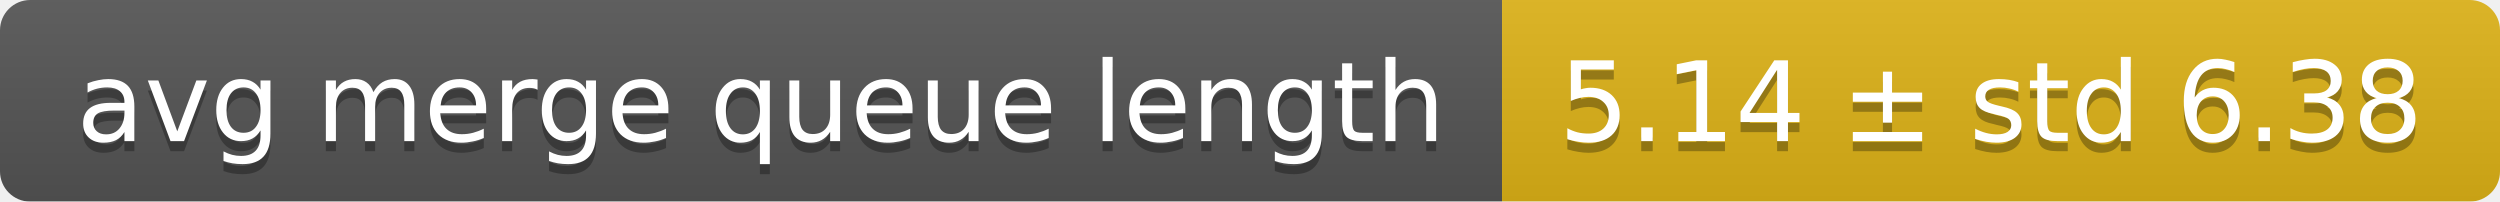
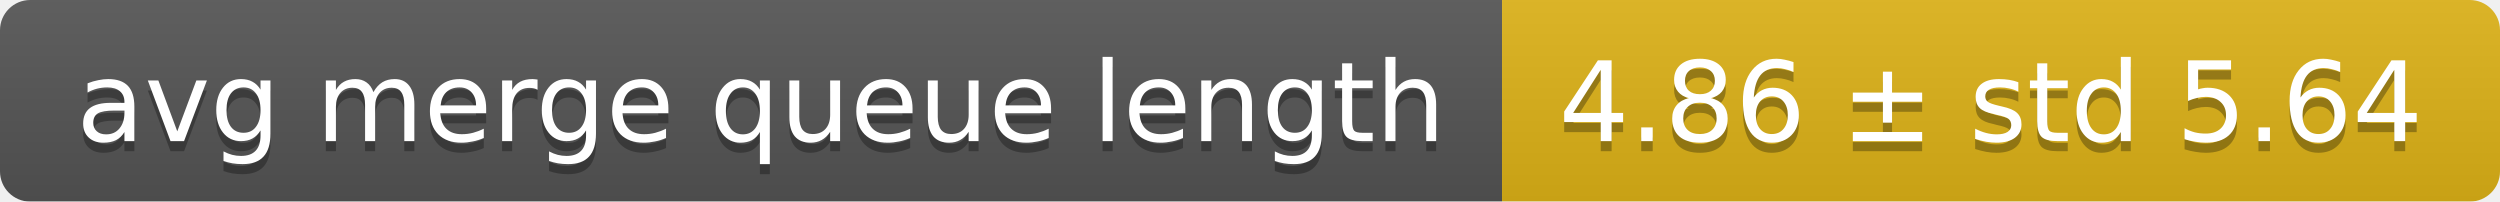
<svg xmlns="http://www.w3.org/2000/svg" width="248" height="20">
  <linearGradient id="smooth" x2="0" y2="100%">
    <stop offset="0" stop-color="#bbb" stop-opacity=".1" />
    <stop offset="1" stop-opacity=".1" />
  </linearGradient>
  <mask id="round">
    <rect width="248" height="20" rx="3" fill="#fff" />
  </mask>
  <g mask="url(#round)">
    <rect width="149" height="20" fill="#555" />
    <rect x="149" width="99" height="20" fill="#dfb317" />
    <rect width="248" height="20" fill="url(#smooth)" />
  </g>
  <g fill="#fff" text-anchor="middle" font-family="DejaVu Sans,Verdana,Geneva,sans-serif" font-size="11">
    <text x="75.5" y="15" fill="#010101" fill-opacity=".3">avg merge queue length</text>
    <text x="75.5" y="14">avg merge queue length</text>
-     <text x="197.5" y="15" fill="#010101" fill-opacity=".3">5.14 ± std 6.38</text>
-     <text x="197.5" y="14">5.14 ± std 6.38</text>
+     <text x="197.5" y="15" fill="#010101" fill-opacity=".3">4.86 ± std 5.64</text>
+     <text x="197.5" y="14">4.86 ± std 5.64</text>
  </g>
</svg>
